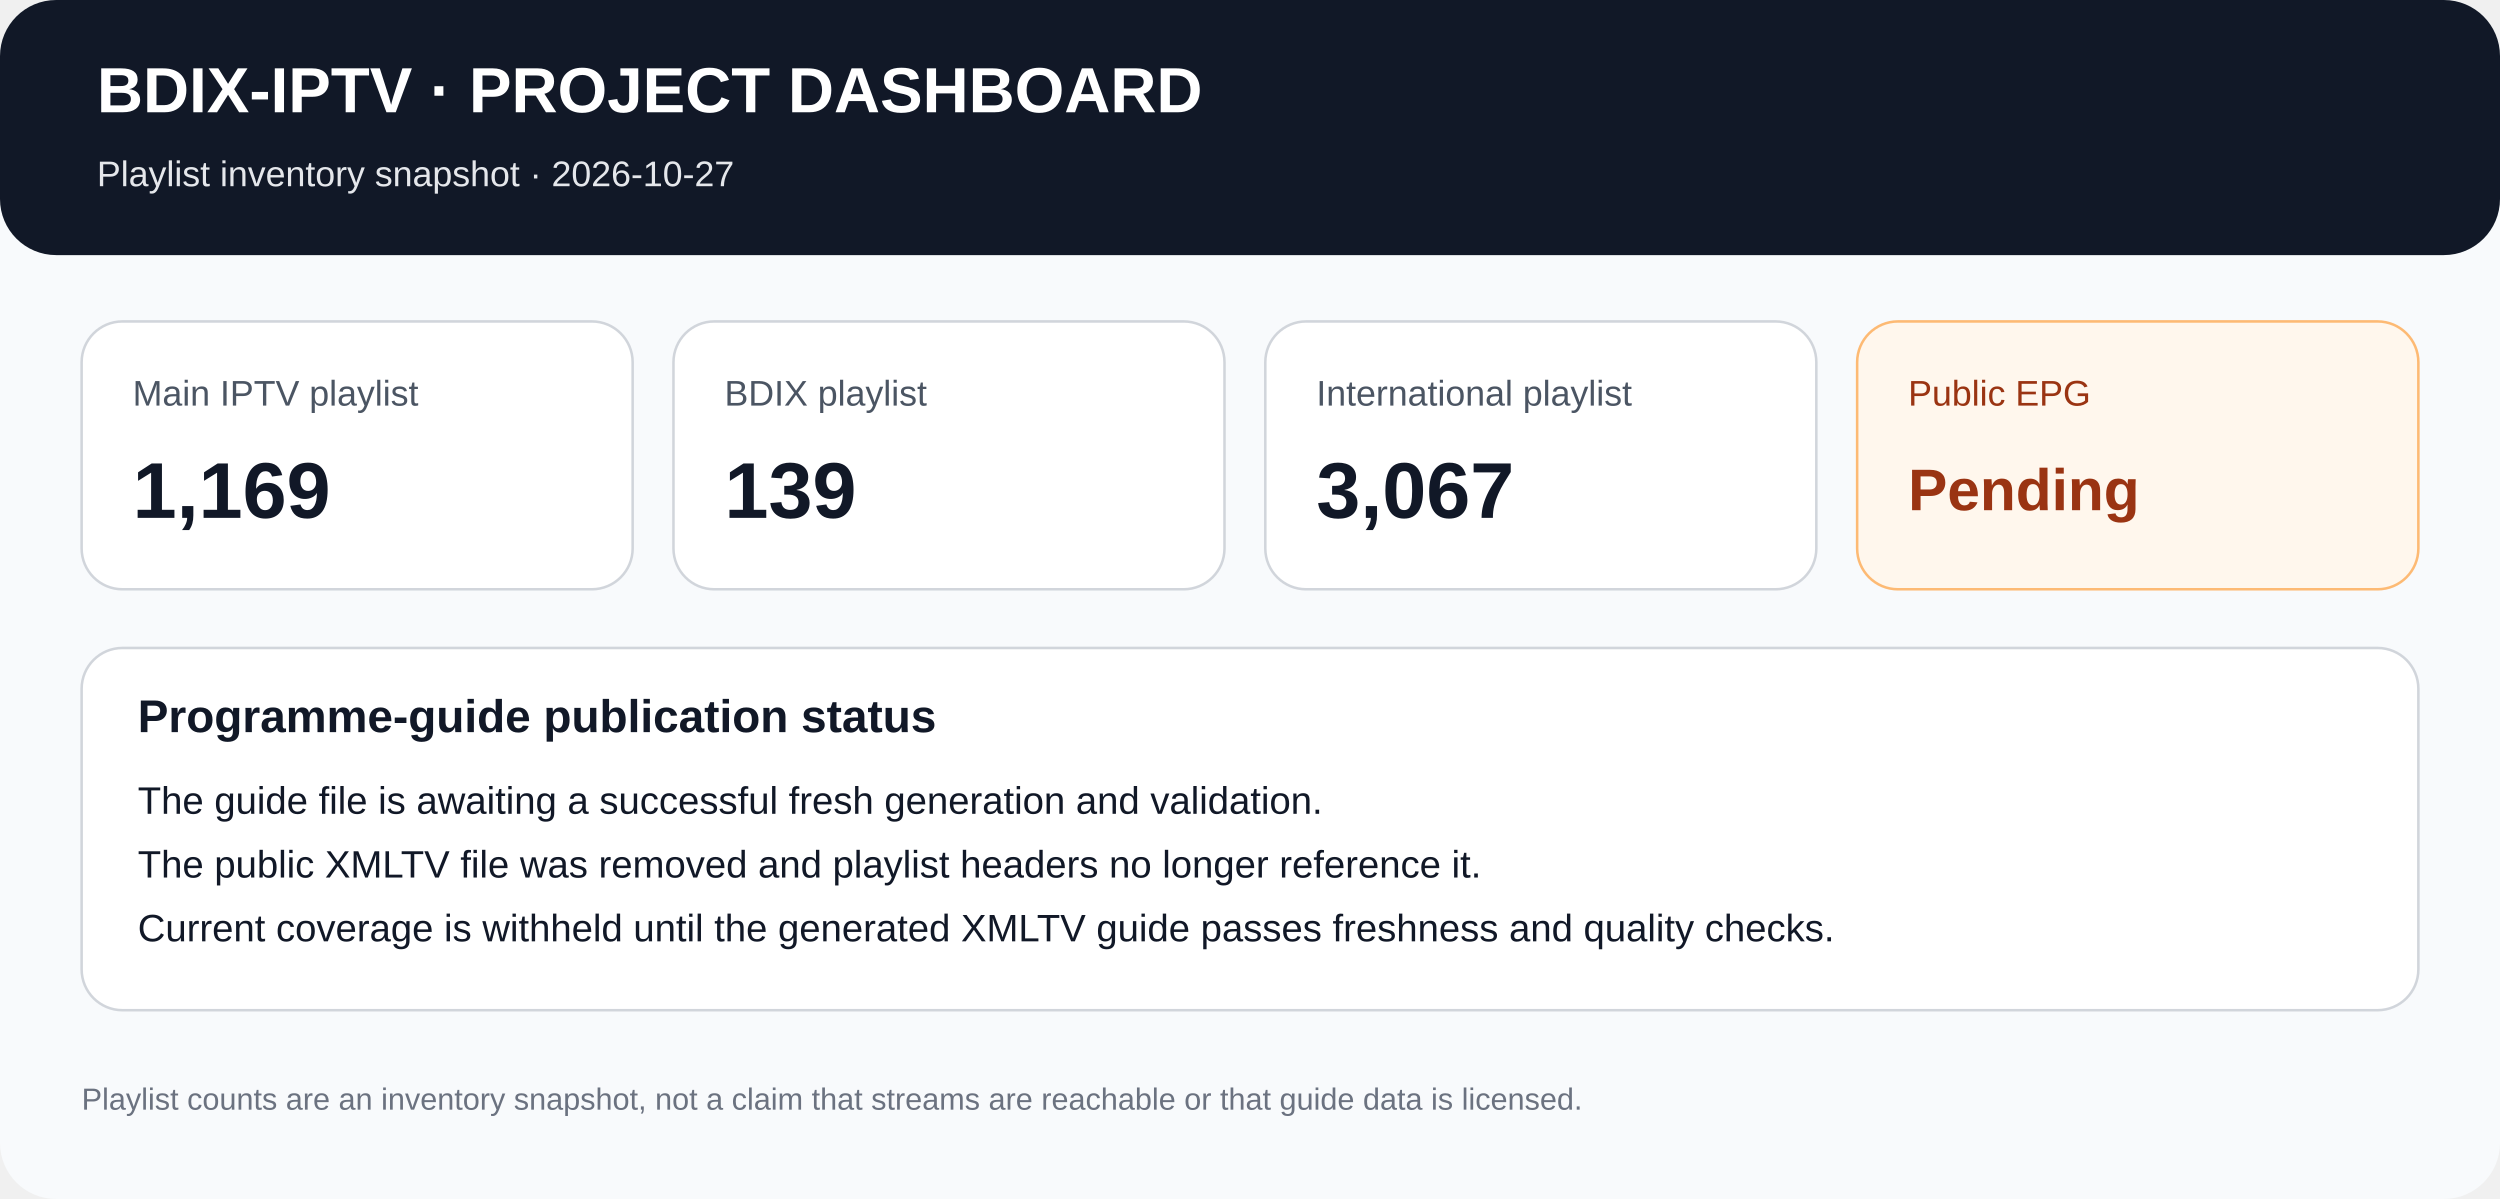
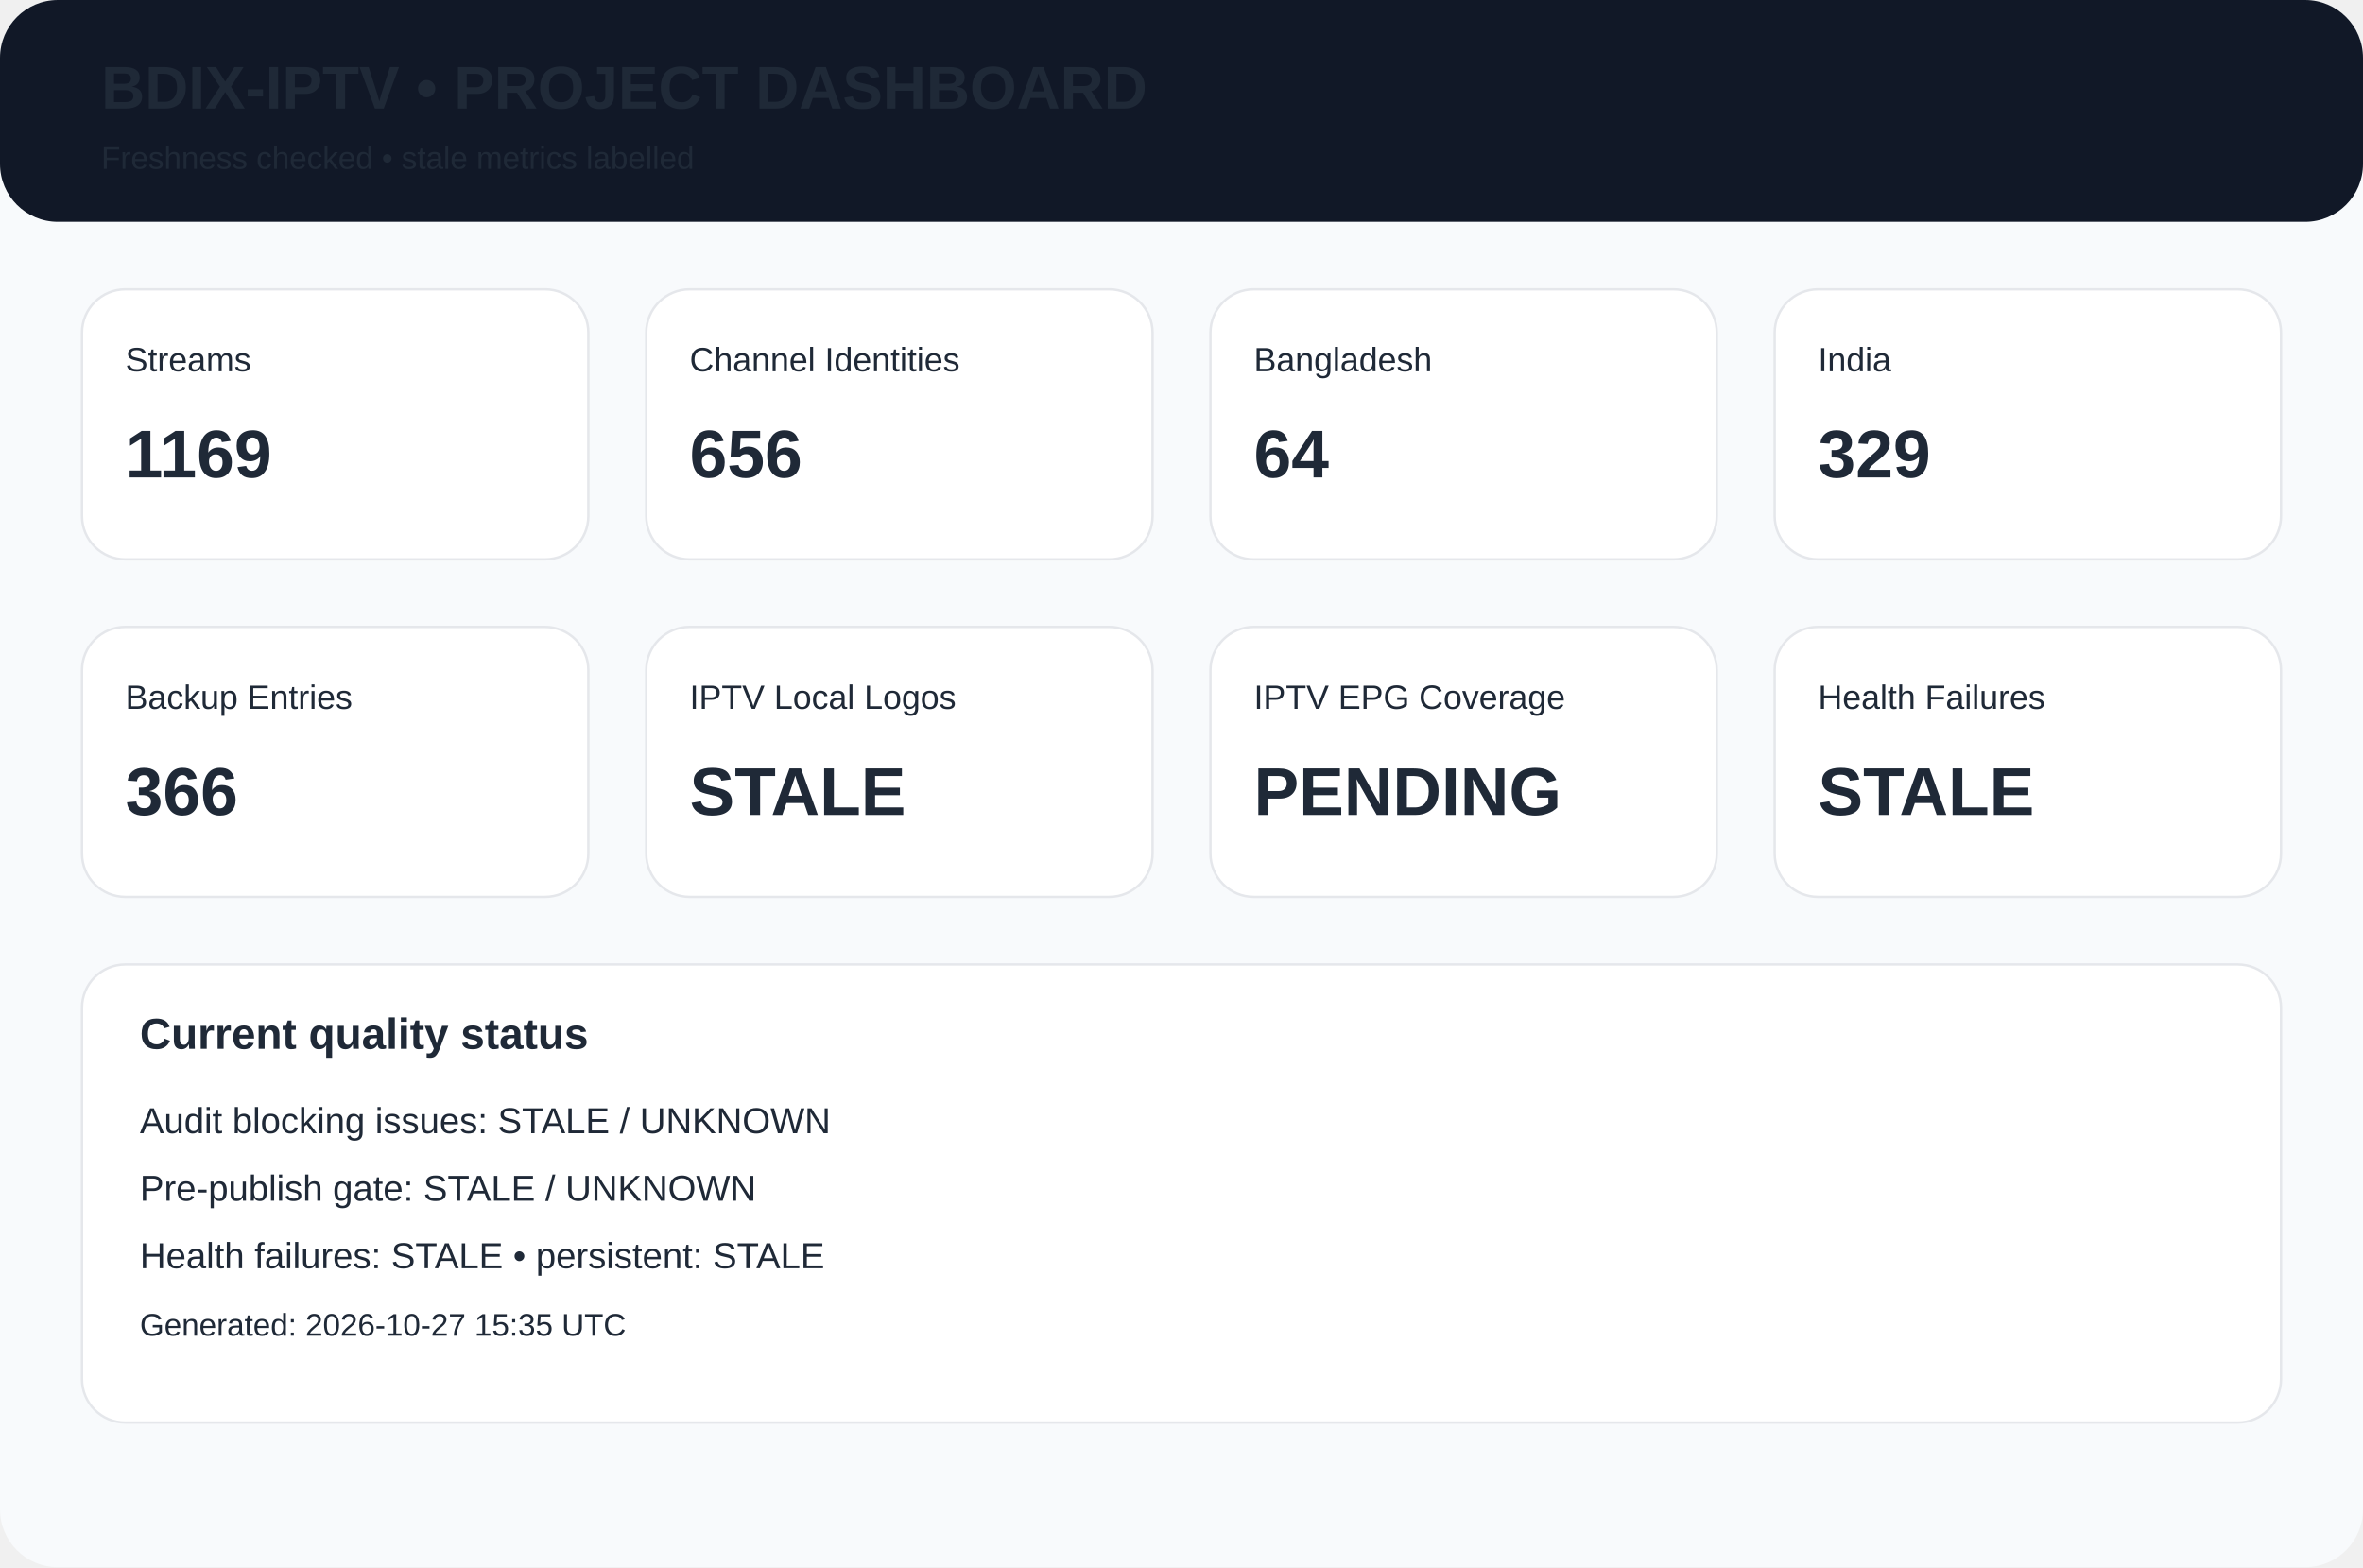
- <svg xmlns="http://www.w3.org/2000/svg" width="980" height="470" viewBox="0 0 980 470" role="img" aria-labelledby="title desc">
-   <rect width="980" height="470" rx="22" fill="#f8fafc" />
-   <rect width="980" height="100" rx="22" fill="#111827" />
-   <text x="38" y="44" font-family="Arial,Helvetica,sans-serif" font-size="25" font-weight="700" fill="#ffffff">BDIX-IPTV · PROJECT DASHBOARD</text>
-   <text x="38" y="73" font-family="Arial,Helvetica,sans-serif" font-size="14" fill="#e5e7eb">Playlist inventory snapshot · 2026-10-27</text>
-   <g font-family="Arial,Helvetica,sans-serif" fill="#111827">
-     <rect x="32" y="126" width="216" height="105" rx="16" fill="#ffffff" stroke="#d1d5db" />
-     <text x="52" y="159" font-size="14" fill="#4b5563">Main IPTV playlist</text>
-     <text x="52" y="203" font-size="31" font-weight="700">1,169</text>
-     <rect x="264" y="126" width="216" height="105" rx="16" fill="#ffffff" stroke="#d1d5db" />
-     <text x="284" y="159" font-size="14" fill="#4b5563">BDIX playlist</text>
-     <text x="284" y="203" font-size="31" font-weight="700">139</text>
-     <rect x="496" y="126" width="216" height="105" rx="16" fill="#ffffff" stroke="#d1d5db" />
-     <text x="516" y="159" font-size="14" fill="#4b5563">International playlist</text>
-     <text x="516" y="203" font-size="31" font-weight="700">3,067</text>
-     <rect x="728" y="126" width="220" height="105" rx="16" fill="#fff7ed" stroke="#fdba74" />
-     <text x="748" y="159" font-size="14" fill="#9a3412">Public EPG</text>
-     <text x="748" y="200" font-size="23" font-weight="700" fill="#9a3412">Pending</text>
-     <rect x="32" y="254" width="916" height="142" rx="16" fill="#ffffff" stroke="#d1d5db" />
-     <text x="54" y="287" font-size="18" font-weight="700">Programme-guide publication status</text>
-     <text x="54" y="319" font-size="15">The guide file is awaiting a successful fresh generation and validation.</text>
-     <text x="54" y="344" font-size="15">The public XMLTV file was removed and playlist headers no longer reference it.</text>
-     <text x="54" y="369" font-size="15">Current coverage is withheld until the generated XMLTV guide passes freshness and quality checks.</text>
-     <text x="32" y="435" font-size="12" fill="#6b7280">Playlist counts are an inventory snapshot, not a claim that streams are reachable or that guide data is licensed.</text>
-   </g>
+ <svg xmlns="http://www.w3.org/2000/svg" width="980" height="650" viewBox="0 0 980 650">
+   <rect width="980" height="650" rx="24" fill="#f8fafc" />
+   <rect width="980" height="92" rx="24" fill="#111827" />
+   <text x="42" y="45" font-family="Arial,Helvetica,sans-serif" font-size="25px" font-weight="700" fill="#1f2937">BDIX-IPTV • PROJECT DASHBOARD</text>
+   <text x="42" y="70" font-family="Arial,Helvetica,sans-serif" font-size="13px" font-weight="400" fill="#1f2937">Freshness checked • stale metrics labelled</text>
+   <rect x="34" y="120" width="210" height="112" rx="18" fill="white" stroke="#e5e7eb" />
+   <text x="52" y="154" font-family="Arial,Helvetica,sans-serif" font-size="14px" font-weight="400" fill="#1f2937">Streams</text>
+   <text x="52" y="198" font-family="Arial,Helvetica,sans-serif" font-size="28px" font-weight="700" fill="#1f2937">1169</text>
+   <rect x="268" y="120" width="210" height="112" rx="18" fill="white" stroke="#e5e7eb" />
+   <text x="286" y="154" font-family="Arial,Helvetica,sans-serif" font-size="14px" font-weight="400" fill="#1f2937">Channel Identities</text>
+   <text x="286" y="198" font-family="Arial,Helvetica,sans-serif" font-size="28px" font-weight="700" fill="#1f2937">656</text>
+   <rect x="502" y="120" width="210" height="112" rx="18" fill="white" stroke="#e5e7eb" />
+   <text x="520" y="154" font-family="Arial,Helvetica,sans-serif" font-size="14px" font-weight="400" fill="#1f2937">Bangladesh</text>
+   <text x="520" y="198" font-family="Arial,Helvetica,sans-serif" font-size="28px" font-weight="700" fill="#1f2937">64</text>
+   <rect x="736" y="120" width="210" height="112" rx="18" fill="white" stroke="#e5e7eb" />
+   <text x="754" y="154" font-family="Arial,Helvetica,sans-serif" font-size="14px" font-weight="400" fill="#1f2937">India</text>
+   <text x="754" y="198" font-family="Arial,Helvetica,sans-serif" font-size="28px" font-weight="700" fill="#1f2937">329</text>
+   <rect x="34" y="260" width="210" height="112" rx="18" fill="white" stroke="#e5e7eb" />
+   <text x="52" y="294" font-family="Arial,Helvetica,sans-serif" font-size="14px" font-weight="400" fill="#1f2937">Backup Entries</text>
+   <text x="52" y="338" font-family="Arial,Helvetica,sans-serif" font-size="28px" font-weight="700" fill="#1f2937">366</text>
+   <rect x="268" y="260" width="210" height="112" rx="18" fill="white" stroke="#e5e7eb" />
+   <text x="286" y="294" font-family="Arial,Helvetica,sans-serif" font-size="14px" font-weight="400" fill="#1f2937">IPTV Local Logos</text>
+   <text x="286" y="338" font-family="Arial,Helvetica,sans-serif" font-size="28px" font-weight="700" fill="#1f2937">STALE</text>
+   <rect x="502" y="260" width="210" height="112" rx="18" fill="white" stroke="#e5e7eb" />
+   <text x="520" y="294" font-family="Arial,Helvetica,sans-serif" font-size="14px" font-weight="400" fill="#1f2937">IPTV EPG Coverage</text>
+   <text x="520" y="338" font-family="Arial,Helvetica,sans-serif" font-size="28px" font-weight="700" fill="#1f2937">PENDING</text>
+   <rect x="736" y="260" width="210" height="112" rx="18" fill="white" stroke="#e5e7eb" />
+   <text x="754" y="294" font-family="Arial,Helvetica,sans-serif" font-size="14px" font-weight="400" fill="#1f2937">Health Failures</text>
+   <text x="754" y="338" font-family="Arial,Helvetica,sans-serif" font-size="28px" font-weight="700" fill="#1f2937">STALE</text>
+   <rect x="34" y="400" width="912" height="190" rx="18" fill="white" stroke="#e5e7eb" />
+   <text x="58" y="435" font-family="Arial,Helvetica,sans-serif" font-size="18px" font-weight="700" fill="#1f2937">Current quality status</text>
+   <text x="58" y="470" font-family="Arial,Helvetica,sans-serif" font-size="15px" font-weight="400" fill="#1f2937">Audit blocking issues: STALE / UNKNOWN</text>
+   <text x="58" y="498" font-family="Arial,Helvetica,sans-serif" font-size="15px" font-weight="400" fill="#1f2937">Pre-publish gate: STALE / UNKNOWN</text>
+   <text x="58" y="526" font-family="Arial,Helvetica,sans-serif" font-size="15px" font-weight="400" fill="#1f2937">Health failures: STALE • persistent: STALE</text>
+   <text x="58" y="554" font-family="Arial,Helvetica,sans-serif" font-size="13px" font-weight="400" fill="#1f2937">Generated: 2026-10-27 15:35 UTC</text>
</svg>
